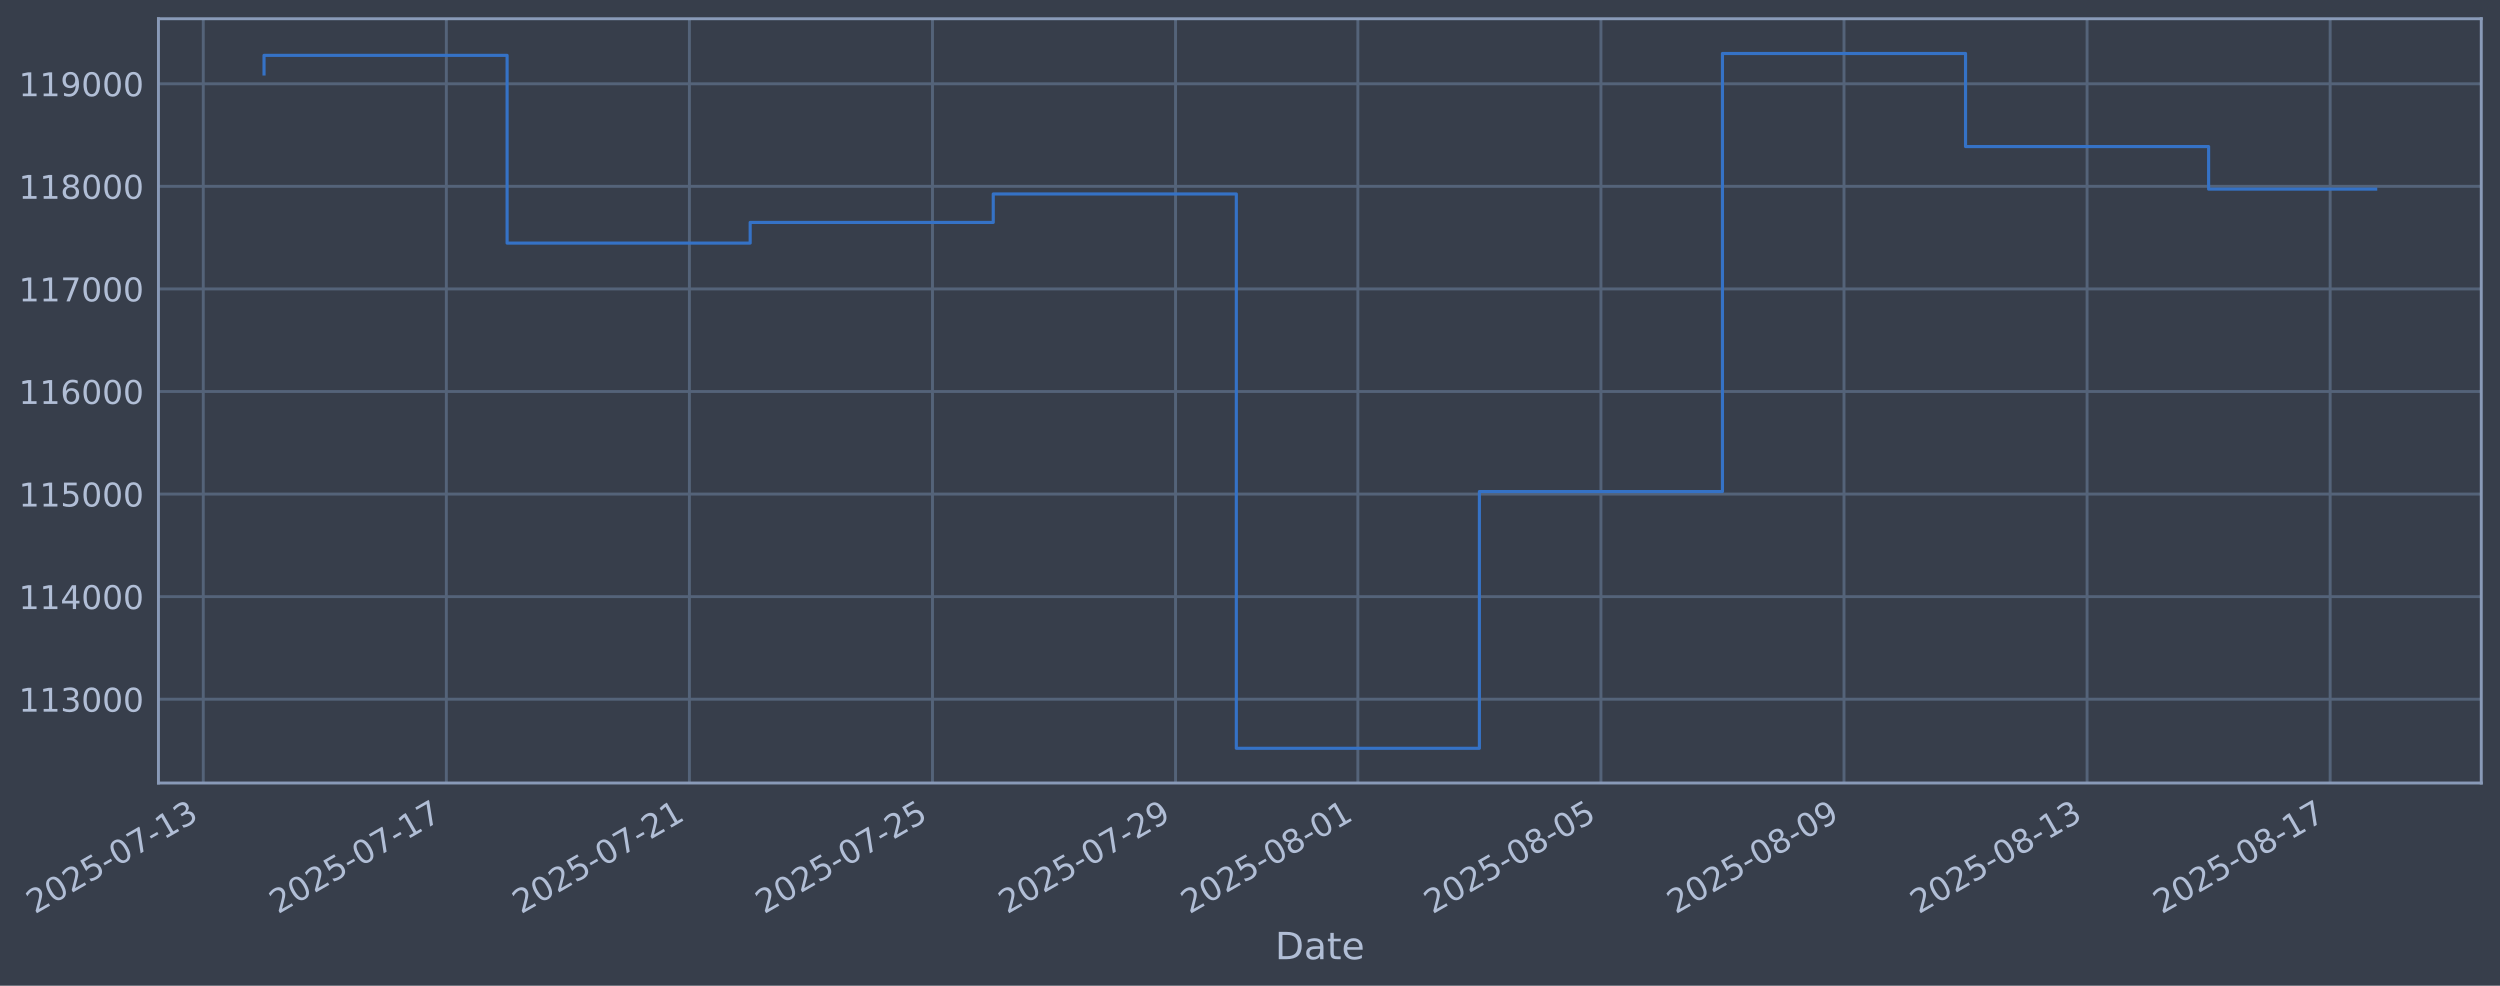
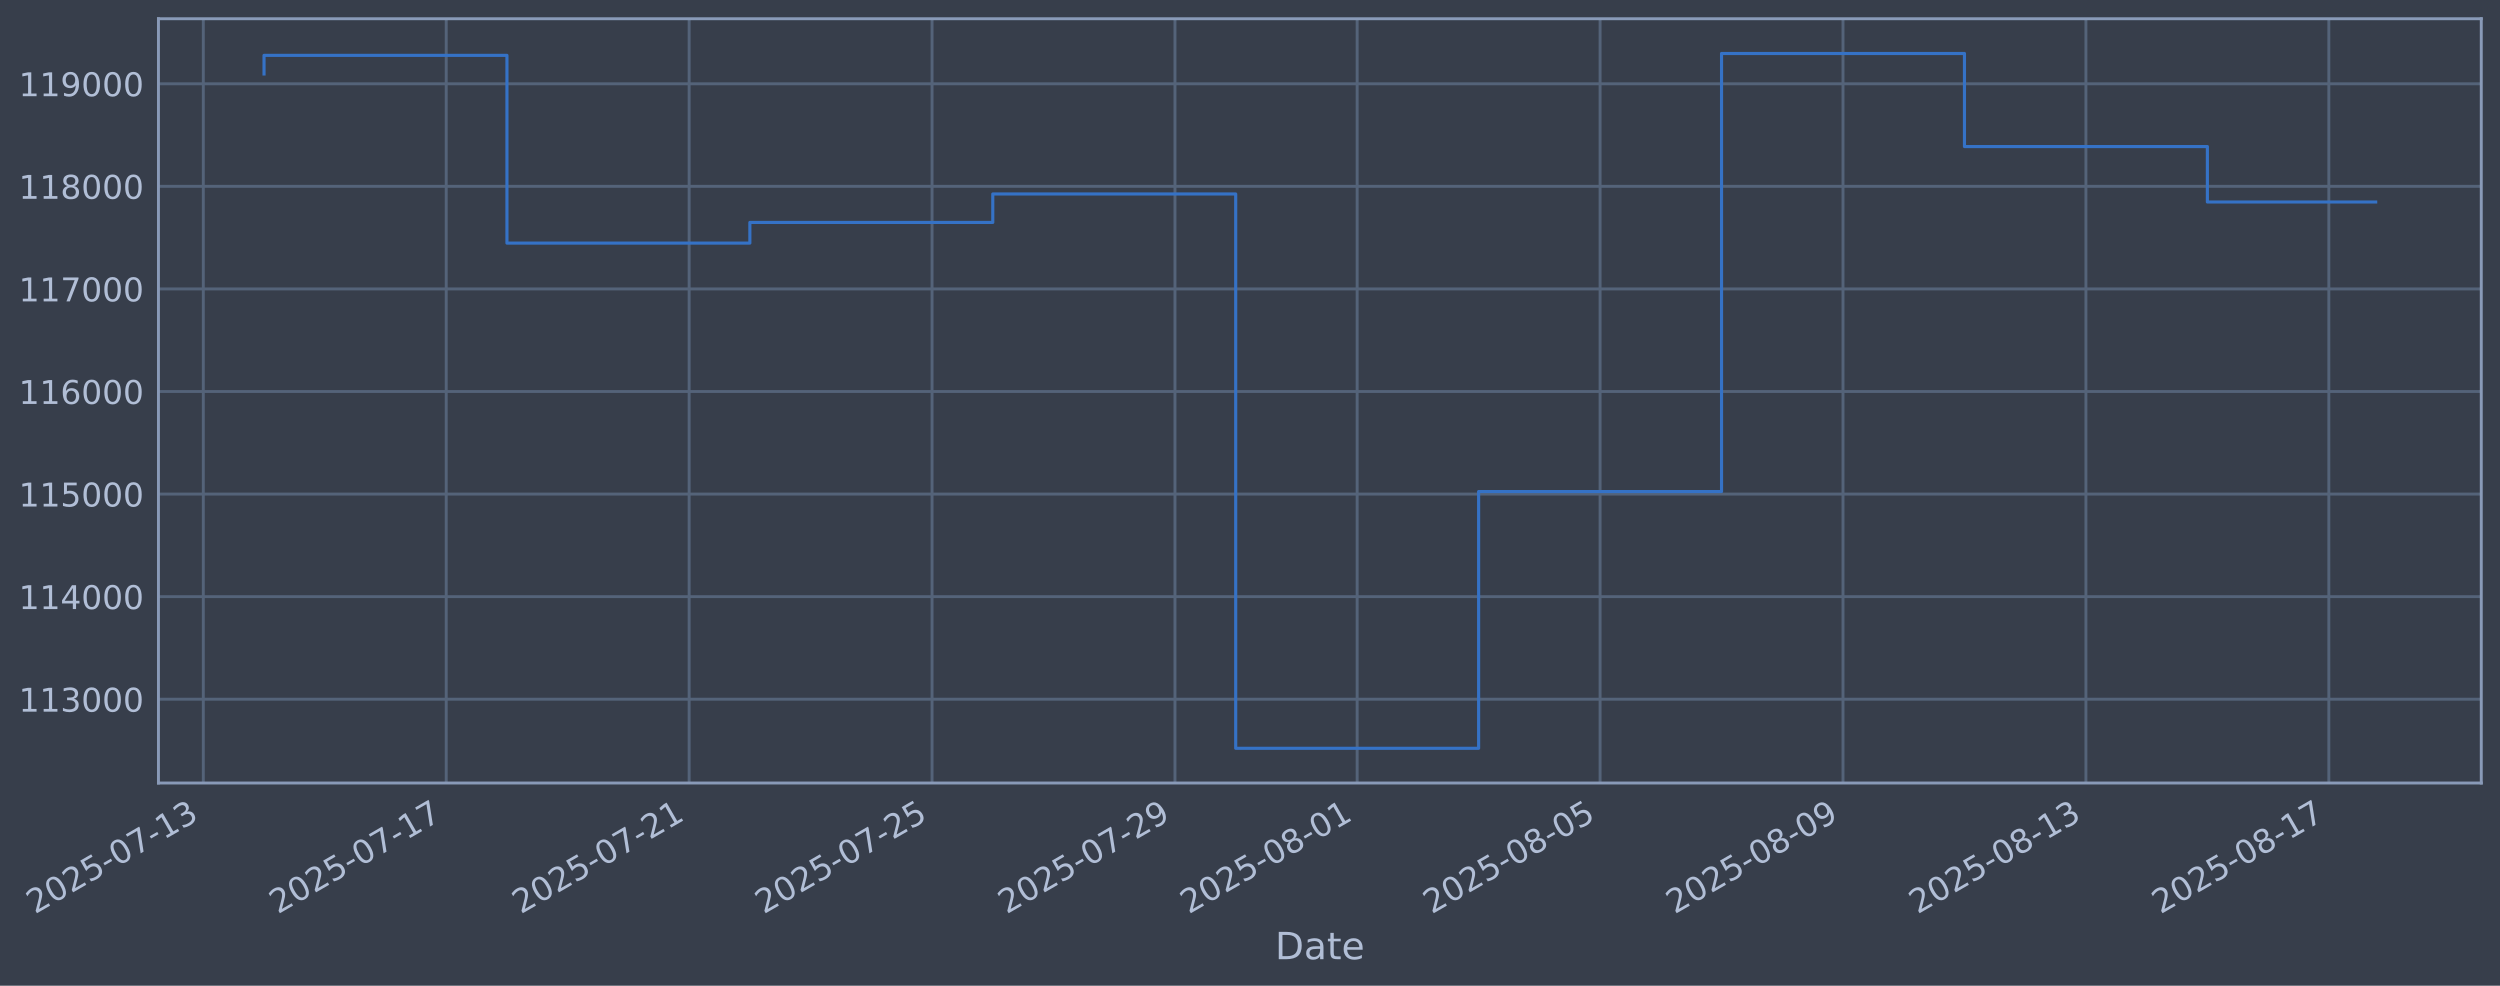
<svg xmlns="http://www.w3.org/2000/svg" xmlns:xlink="http://www.w3.org/1999/xlink" width="960.9pt" height="378.87pt" viewBox="0 0 960.9 378.87" version="1.1">
  <defs>
    <style type="text/css">*{stroke-linejoin: round; stroke-linecap: butt}</style>
  </defs>
  <g id="figure_1">
    <g id="patch_1">
      <path d="M 0 378.87  L 960.9 378.87  L 960.9 0  L 0 0  z " style="fill: #373e4b" />
    </g>
    <g id="axes_1">
      <g id="patch_2">
        <path d="M 60.901 300.96  L 953.701 300.96  L 953.701 7.2  L 60.901 7.2  z " style="fill: #373e4b" />
      </g>
      <g id="matplotlib.axis_1">
        <g id="xtick_1">
          <g id="line2d_1">
-             <path d="M 78.125 300.96  L 78.125 7.2  " clip-path="url(#pd378d3d5f6)" style="fill: none; stroke: #546379; stroke-width: 1.12; stroke-linecap: square" />
+             <path d="M 78.14 300.96  L 78.14 7.2  " clip-path="url(#pd37712628c)" style="fill: none; stroke: #546379; stroke-width: 1.12; stroke-linecap: square" />
          </g>
          <g id="line2d_2" />
          <g id="text_1">
-             <g style="fill: #b1bed6" transform="translate(13.39995 351.4642) rotate(-30) scale(0.126 -0.126)">
+             <g style="fill: #b1bed6" transform="translate(13.41481 351.4642) rotate(-30) scale(0.126 -0.126)">
              <defs>
                <path id="DejaVuSans-32" d="M 1228 531  L 3431 531  L 3431 0  L 469 0  L 469 531  Q 828 903 1448 1529  Q 2069 2156 2228 2338  Q 2531 2678 2651 2914  Q 2772 3150 2772 3378  Q 2772 3750 2511 3984  Q 2250 4219 1831 4219  Q 1534 4219 1204 4116  Q 875 4013 500 3803  L 500 4441  Q 881 4594 1212 4672  Q 1544 4750 1819 4750  Q 2544 4750 2975 4387  Q 3406 4025 3406 3419  Q 3406 3131 3298 2873  Q 3191 2616 2906 2266  Q 2828 2175 2409 1742  Q 1991 1309 1228 531  z " transform="scale(0.015625)" />
                <path id="DejaVuSans-30" d="M 2034 4250  Q 1547 4250 1301 3770  Q 1056 3291 1056 2328  Q 1056 1369 1301 889  Q 1547 409 2034 409  Q 2525 409 2770 889  Q 3016 1369 3016 2328  Q 3016 3291 2770 3770  Q 2525 4250 2034 4250  z M 2034 4750  Q 2819 4750 3233 4129  Q 3647 3509 3647 2328  Q 3647 1150 3233 529  Q 2819 -91 2034 -91  Q 1250 -91 836 529  Q 422 1150 422 2328  Q 422 3509 836 4129  Q 1250 4750 2034 4750  z " transform="scale(0.015625)" />
                <path id="DejaVuSans-35" d="M 691 4666  L 3169 4666  L 3169 4134  L 1269 4134  L 1269 2991  Q 1406 3038 1543 3061  Q 1681 3084 1819 3084  Q 2600 3084 3056 2656  Q 3513 2228 3513 1497  Q 3513 744 3044 326  Q 2575 -91 1722 -91  Q 1428 -91 1123 -41  Q 819 9 494 109  L 494 744  Q 775 591 1075 516  Q 1375 441 1709 441  Q 2250 441 2565 725  Q 2881 1009 2881 1497  Q 2881 1984 2565 2268  Q 2250 2553 1709 2553  Q 1456 2553 1204 2497  Q 953 2441 691 2322  L 691 4666  z " transform="scale(0.015625)" />
                <path id="DejaVuSans-2d" d="M 313 2009  L 1997 2009  L 1997 1497  L 313 1497  L 313 2009  z " transform="scale(0.015625)" />
                <path id="DejaVuSans-37" d="M 525 4666  L 3525 4666  L 3525 4397  L 1831 0  L 1172 0  L 2766 4134  L 525 4134  L 525 4666  z " transform="scale(0.015625)" />
                <path id="DejaVuSans-31" d="M 794 531  L 1825 531  L 1825 4091  L 703 3866  L 703 4441  L 1819 4666  L 2450 4666  L 2450 531  L 3481 531  L 3481 0  L 794 0  L 794 531  z " transform="scale(0.015625)" />
                <path id="DejaVuSans-33" d="M 2597 2516  Q 3050 2419 3304 2112  Q 3559 1806 3559 1356  Q 3559 666 3084 287  Q 2609 -91 1734 -91  Q 1441 -91 1130 -33  Q 819 25 488 141  L 488 750  Q 750 597 1062 519  Q 1375 441 1716 441  Q 2309 441 2620 675  Q 2931 909 2931 1356  Q 2931 1769 2642 2001  Q 2353 2234 1838 2234  L 1294 2234  L 1294 2753  L 1863 2753  Q 2328 2753 2575 2939  Q 2822 3125 2822 3475  Q 2822 3834 2567 4026  Q 2313 4219 1838 4219  Q 1578 4219 1281 4162  Q 984 4106 628 3988  L 628 4550  Q 988 4650 1302 4700  Q 1616 4750 1894 4750  Q 2613 4750 3031 4423  Q 3450 4097 3450 3541  Q 3450 3153 3228 2886  Q 3006 2619 2597 2516  z " transform="scale(0.015625)" />
              </defs>
              <use xlink:href="#DejaVuSans-32" />
              <use xlink:href="#DejaVuSans-30" transform="translate(63.62305 0)" />
              <use xlink:href="#DejaVuSans-32" transform="translate(127.2461 0)" />
              <use xlink:href="#DejaVuSans-35" transform="translate(190.8691 0)" />
              <use xlink:href="#DejaVuSans-2d" transform="translate(254.4922 0)" />
              <use xlink:href="#DejaVuSans-30" transform="translate(290.5762 0)" />
              <use xlink:href="#DejaVuSans-37" transform="translate(354.1992 0)" />
              <use xlink:href="#DejaVuSans-2d" transform="translate(417.8223 0)" />
              <use xlink:href="#DejaVuSans-31" transform="translate(453.9062 0)" />
              <use xlink:href="#DejaVuSans-33" transform="translate(517.5293 0)" />
            </g>
          </g>
        </g>
        <g id="xtick_2">
          <g id="line2d_3">
-             <path d="M 171.553 300.96  L 171.553 7.2  " clip-path="url(#pd378d3d5f6)" style="fill: none; stroke: #546379; stroke-width: 1.12; stroke-linecap: square" />
+             <path d="M 171.508 300.96  L 171.508 7.2  " clip-path="url(#pd37712628c)" style="fill: none; stroke: #546379; stroke-width: 1.12; stroke-linecap: square" />
          </g>
          <g id="line2d_4" />
          <g id="text_2">
-             <g style="fill: #b1bed6" transform="translate(106.8274 351.4642) rotate(-30) scale(0.126 -0.126)">
+             <g style="fill: #b1bed6" transform="translate(106.7828 351.4642) rotate(-30) scale(0.126 -0.126)">
              <use xlink:href="#DejaVuSans-32" />
              <use xlink:href="#DejaVuSans-30" transform="translate(63.62305 0)" />
              <use xlink:href="#DejaVuSans-32" transform="translate(127.2461 0)" />
              <use xlink:href="#DejaVuSans-35" transform="translate(190.8691 0)" />
              <use xlink:href="#DejaVuSans-2d" transform="translate(254.4922 0)" />
              <use xlink:href="#DejaVuSans-30" transform="translate(290.5762 0)" />
              <use xlink:href="#DejaVuSans-37" transform="translate(354.1992 0)" />
              <use xlink:href="#DejaVuSans-2d" transform="translate(417.8223 0)" />
              <use xlink:href="#DejaVuSans-31" transform="translate(453.9062 0)" />
              <use xlink:href="#DejaVuSans-37" transform="translate(517.5293 0)" />
            </g>
          </g>
        </g>
        <g id="xtick_3">
          <g id="line2d_5">
-             <path d="M 264.98 300.96  L 264.98 7.2  " clip-path="url(#pd378d3d5f6)" style="fill: none; stroke: #546379; stroke-width: 1.12; stroke-linecap: square" />
+             <path d="M 264.876 300.96  L 264.876 7.2  " clip-path="url(#pd37712628c)" style="fill: none; stroke: #546379; stroke-width: 1.12; stroke-linecap: square" />
          </g>
          <g id="line2d_6" />
          <g id="text_3">
-             <g style="fill: #b1bed6" transform="translate(200.2548 351.4642) rotate(-30) scale(0.126 -0.126)">
+             <g style="fill: #b1bed6" transform="translate(200.1508 351.4642) rotate(-30) scale(0.126 -0.126)">
              <use xlink:href="#DejaVuSans-32" />
              <use xlink:href="#DejaVuSans-30" transform="translate(63.62305 0)" />
              <use xlink:href="#DejaVuSans-32" transform="translate(127.2461 0)" />
              <use xlink:href="#DejaVuSans-35" transform="translate(190.8691 0)" />
              <use xlink:href="#DejaVuSans-2d" transform="translate(254.4922 0)" />
              <use xlink:href="#DejaVuSans-30" transform="translate(290.5762 0)" />
              <use xlink:href="#DejaVuSans-37" transform="translate(354.1992 0)" />
              <use xlink:href="#DejaVuSans-2d" transform="translate(417.8223 0)" />
              <use xlink:href="#DejaVuSans-32" transform="translate(453.9062 0)" />
              <use xlink:href="#DejaVuSans-31" transform="translate(517.5293 0)" />
            </g>
          </g>
        </g>
        <g id="xtick_4">
          <g id="line2d_7">
-             <path d="M 358.408 300.96  L 358.408 7.2  " clip-path="url(#pd378d3d5f6)" style="fill: none; stroke: #546379; stroke-width: 1.12; stroke-linecap: square" />
+             <path d="M 358.244 300.96  L 358.244 7.2  " clip-path="url(#pd37712628c)" style="fill: none; stroke: #546379; stroke-width: 1.12; stroke-linecap: square" />
          </g>
          <g id="line2d_8" />
          <g id="text_4">
-             <g style="fill: #b1bed6" transform="translate(293.6823 351.4642) rotate(-30) scale(0.126 -0.126)">
+             <g style="fill: #b1bed6" transform="translate(293.5188 351.4642) rotate(-30) scale(0.126 -0.126)">
              <use xlink:href="#DejaVuSans-32" />
              <use xlink:href="#DejaVuSans-30" transform="translate(63.62305 0)" />
              <use xlink:href="#DejaVuSans-32" transform="translate(127.2461 0)" />
              <use xlink:href="#DejaVuSans-35" transform="translate(190.8691 0)" />
              <use xlink:href="#DejaVuSans-2d" transform="translate(254.4922 0)" />
              <use xlink:href="#DejaVuSans-30" transform="translate(290.5762 0)" />
              <use xlink:href="#DejaVuSans-37" transform="translate(354.1992 0)" />
              <use xlink:href="#DejaVuSans-2d" transform="translate(417.8223 0)" />
              <use xlink:href="#DejaVuSans-32" transform="translate(453.9062 0)" />
              <use xlink:href="#DejaVuSans-35" transform="translate(517.5293 0)" />
            </g>
          </g>
        </g>
        <g id="xtick_5">
          <g id="line2d_9">
-             <path d="M 451.835 300.96  L 451.835 7.2  " clip-path="url(#pd378d3d5f6)" style="fill: none; stroke: #546379; stroke-width: 1.12; stroke-linecap: square" />
+             <path d="M 451.612 300.96  L 451.612 7.2  " clip-path="url(#pd37712628c)" style="fill: none; stroke: #546379; stroke-width: 1.12; stroke-linecap: square" />
          </g>
          <g id="line2d_10" />
          <g id="text_5">
-             <g style="fill: #b1bed6" transform="translate(387.1097 351.4642) rotate(-30) scale(0.126 -0.126)">
+             <g style="fill: #b1bed6" transform="translate(386.8868 351.4642) rotate(-30) scale(0.126 -0.126)">
              <defs>
                <path id="DejaVuSans-39" d="M 703 97  L 703 672  Q 941 559 1184 500  Q 1428 441 1663 441  Q 2288 441 2617 861  Q 2947 1281 2994 2138  Q 2813 1869 2534 1725  Q 2256 1581 1919 1581  Q 1219 1581 811 2004  Q 403 2428 403 3163  Q 403 3881 828 4315  Q 1253 4750 1959 4750  Q 2769 4750 3195 4129  Q 3622 3509 3622 2328  Q 3622 1225 3098 567  Q 2575 -91 1691 -91  Q 1453 -91 1209 -44  Q 966 3 703 97  z M 1959 2075  Q 2384 2075 2632 2365  Q 2881 2656 2881 3163  Q 2881 3666 2632 3958  Q 2384 4250 1959 4250  Q 1534 4250 1286 3958  Q 1038 3666 1038 3163  Q 1038 2656 1286 2365  Q 1534 2075 1959 2075  z " transform="scale(0.015625)" />
              </defs>
              <use xlink:href="#DejaVuSans-32" />
              <use xlink:href="#DejaVuSans-30" transform="translate(63.62305 0)" />
              <use xlink:href="#DejaVuSans-32" transform="translate(127.2461 0)" />
              <use xlink:href="#DejaVuSans-35" transform="translate(190.8691 0)" />
              <use xlink:href="#DejaVuSans-2d" transform="translate(254.4922 0)" />
              <use xlink:href="#DejaVuSans-30" transform="translate(290.5762 0)" />
              <use xlink:href="#DejaVuSans-37" transform="translate(354.1992 0)" />
              <use xlink:href="#DejaVuSans-2d" transform="translate(417.8223 0)" />
              <use xlink:href="#DejaVuSans-32" transform="translate(453.9062 0)" />
              <use xlink:href="#DejaVuSans-39" transform="translate(517.5293 0)" />
            </g>
          </g>
        </g>
        <g id="xtick_6">
          <g id="line2d_11">
-             <path d="M 521.906 300.96  L 521.906 7.2  " clip-path="url(#pd378d3d5f6)" style="fill: none; stroke: #546379; stroke-width: 1.12; stroke-linecap: square" />
+             <path d="M 521.638 300.96  L 521.638 7.2  " clip-path="url(#pd37712628c)" style="fill: none; stroke: #546379; stroke-width: 1.12; stroke-linecap: square" />
          </g>
          <g id="line2d_12" />
          <g id="text_6">
-             <g style="fill: #b1bed6" transform="translate(457.1803 351.4642) rotate(-30) scale(0.126 -0.126)">
+             <g style="fill: #b1bed6" transform="translate(456.9128 351.4642) rotate(-30) scale(0.126 -0.126)">
              <defs>
                <path id="DejaVuSans-38" d="M 2034 2216  Q 1584 2216 1326 1975  Q 1069 1734 1069 1313  Q 1069 891 1326 650  Q 1584 409 2034 409  Q 2484 409 2743 651  Q 3003 894 3003 1313  Q 3003 1734 2745 1975  Q 2488 2216 2034 2216  z M 1403 2484  Q 997 2584 770 2862  Q 544 3141 544 3541  Q 544 4100 942 4425  Q 1341 4750 2034 4750  Q 2731 4750 3128 4425  Q 3525 4100 3525 3541  Q 3525 3141 3298 2862  Q 3072 2584 2669 2484  Q 3125 2378 3379 2068  Q 3634 1759 3634 1313  Q 3634 634 3220 271  Q 2806 -91 2034 -91  Q 1263 -91 848 271  Q 434 634 434 1313  Q 434 1759 690 2068  Q 947 2378 1403 2484  z M 1172 3481  Q 1172 3119 1398 2916  Q 1625 2713 2034 2713  Q 2441 2713 2670 2916  Q 2900 3119 2900 3481  Q 2900 3844 2670 4047  Q 2441 4250 2034 4250  Q 1625 4250 1398 4047  Q 1172 3844 1172 3481  z " transform="scale(0.015625)" />
              </defs>
              <use xlink:href="#DejaVuSans-32" />
              <use xlink:href="#DejaVuSans-30" transform="translate(63.62305 0)" />
              <use xlink:href="#DejaVuSans-32" transform="translate(127.2461 0)" />
              <use xlink:href="#DejaVuSans-35" transform="translate(190.8691 0)" />
              <use xlink:href="#DejaVuSans-2d" transform="translate(254.4922 0)" />
              <use xlink:href="#DejaVuSans-30" transform="translate(290.5762 0)" />
              <use xlink:href="#DejaVuSans-38" transform="translate(354.1992 0)" />
              <use xlink:href="#DejaVuSans-2d" transform="translate(417.8223 0)" />
              <use xlink:href="#DejaVuSans-30" transform="translate(453.9062 0)" />
              <use xlink:href="#DejaVuSans-31" transform="translate(517.5293 0)" />
            </g>
          </g>
        </g>
        <g id="xtick_7">
          <g id="line2d_13">
-             <path d="M 615.333 300.96  L 615.333 7.2  " clip-path="url(#pd378d3d5f6)" style="fill: none; stroke: #546379; stroke-width: 1.12; stroke-linecap: square" />
+             <path d="M 615.006 300.96  L 615.006 7.2  " clip-path="url(#pd37712628c)" style="fill: none; stroke: #546379; stroke-width: 1.12; stroke-linecap: square" />
          </g>
          <g id="line2d_14" />
          <g id="text_7">
-             <g style="fill: #b1bed6" transform="translate(550.6078 351.4642) rotate(-30) scale(0.126 -0.126)">
+             <g style="fill: #b1bed6" transform="translate(550.2808 351.4642) rotate(-30) scale(0.126 -0.126)">
              <use xlink:href="#DejaVuSans-32" />
              <use xlink:href="#DejaVuSans-30" transform="translate(63.62305 0)" />
              <use xlink:href="#DejaVuSans-32" transform="translate(127.2461 0)" />
              <use xlink:href="#DejaVuSans-35" transform="translate(190.8691 0)" />
              <use xlink:href="#DejaVuSans-2d" transform="translate(254.4922 0)" />
              <use xlink:href="#DejaVuSans-30" transform="translate(290.5762 0)" />
              <use xlink:href="#DejaVuSans-38" transform="translate(354.1992 0)" />
              <use xlink:href="#DejaVuSans-2d" transform="translate(417.8223 0)" />
              <use xlink:href="#DejaVuSans-30" transform="translate(453.9062 0)" />
              <use xlink:href="#DejaVuSans-35" transform="translate(517.5293 0)" />
            </g>
          </g>
        </g>
        <g id="xtick_8">
          <g id="line2d_15">
-             <path d="M 708.761 300.96  L 708.761 7.2  " clip-path="url(#pd378d3d5f6)" style="fill: none; stroke: #546379; stroke-width: 1.12; stroke-linecap: square" />
+             <path d="M 708.374 300.96  L 708.374 7.2  " clip-path="url(#pd37712628c)" style="fill: none; stroke: #546379; stroke-width: 1.12; stroke-linecap: square" />
          </g>
          <g id="line2d_16" />
          <g id="text_8">
-             <g style="fill: #b1bed6" transform="translate(644.0352 351.4642) rotate(-30) scale(0.126 -0.126)">
+             <g style="fill: #b1bed6" transform="translate(643.6488 351.4642) rotate(-30) scale(0.126 -0.126)">
              <use xlink:href="#DejaVuSans-32" />
              <use xlink:href="#DejaVuSans-30" transform="translate(63.62305 0)" />
              <use xlink:href="#DejaVuSans-32" transform="translate(127.2461 0)" />
              <use xlink:href="#DejaVuSans-35" transform="translate(190.8691 0)" />
              <use xlink:href="#DejaVuSans-2d" transform="translate(254.4922 0)" />
              <use xlink:href="#DejaVuSans-30" transform="translate(290.5762 0)" />
              <use xlink:href="#DejaVuSans-38" transform="translate(354.1992 0)" />
              <use xlink:href="#DejaVuSans-2d" transform="translate(417.8223 0)" />
              <use xlink:href="#DejaVuSans-30" transform="translate(453.9062 0)" />
              <use xlink:href="#DejaVuSans-39" transform="translate(517.5293 0)" />
            </g>
          </g>
        </g>
        <g id="xtick_9">
          <g id="line2d_17">
-             <path d="M 802.188 300.96  L 802.188 7.2  " clip-path="url(#pd378d3d5f6)" style="fill: none; stroke: #546379; stroke-width: 1.12; stroke-linecap: square" />
+             <path d="M 801.742 300.96  L 801.742 7.2  " clip-path="url(#pd37712628c)" style="fill: none; stroke: #546379; stroke-width: 1.12; stroke-linecap: square" />
          </g>
          <g id="line2d_18" />
          <g id="text_9">
-             <g style="fill: #b1bed6" transform="translate(737.4627 351.4642) rotate(-30) scale(0.126 -0.126)">
+             <g style="fill: #b1bed6" transform="translate(737.0168 351.4642) rotate(-30) scale(0.126 -0.126)">
              <use xlink:href="#DejaVuSans-32" />
              <use xlink:href="#DejaVuSans-30" transform="translate(63.62305 0)" />
              <use xlink:href="#DejaVuSans-32" transform="translate(127.2461 0)" />
              <use xlink:href="#DejaVuSans-35" transform="translate(190.8691 0)" />
              <use xlink:href="#DejaVuSans-2d" transform="translate(254.4922 0)" />
              <use xlink:href="#DejaVuSans-30" transform="translate(290.5762 0)" />
              <use xlink:href="#DejaVuSans-38" transform="translate(354.1992 0)" />
              <use xlink:href="#DejaVuSans-2d" transform="translate(417.8223 0)" />
              <use xlink:href="#DejaVuSans-31" transform="translate(453.9062 0)" />
              <use xlink:href="#DejaVuSans-33" transform="translate(517.5293 0)" />
            </g>
          </g>
        </g>
        <g id="xtick_10">
          <g id="line2d_19">
-             <path d="M 895.616 300.96  L 895.616 7.2  " clip-path="url(#pd378d3d5f6)" style="fill: none; stroke: #546379; stroke-width: 1.12; stroke-linecap: square" />
+             <path d="M 895.11 300.96  L 895.11 7.2  " clip-path="url(#pd37712628c)" style="fill: none; stroke: #546379; stroke-width: 1.12; stroke-linecap: square" />
          </g>
          <g id="line2d_20" />
          <g id="text_10">
-             <g style="fill: #b1bed6" transform="translate(830.8901 351.4642) rotate(-30) scale(0.126 -0.126)">
+             <g style="fill: #b1bed6" transform="translate(830.3848 351.4642) rotate(-30) scale(0.126 -0.126)">
              <use xlink:href="#DejaVuSans-32" />
              <use xlink:href="#DejaVuSans-30" transform="translate(63.62305 0)" />
              <use xlink:href="#DejaVuSans-32" transform="translate(127.2461 0)" />
              <use xlink:href="#DejaVuSans-35" transform="translate(190.8691 0)" />
              <use xlink:href="#DejaVuSans-2d" transform="translate(254.4922 0)" />
              <use xlink:href="#DejaVuSans-30" transform="translate(290.5762 0)" />
              <use xlink:href="#DejaVuSans-38" transform="translate(354.1992 0)" />
              <use xlink:href="#DejaVuSans-2d" transform="translate(417.8223 0)" />
              <use xlink:href="#DejaVuSans-31" transform="translate(453.9062 0)" />
              <use xlink:href="#DejaVuSans-37" transform="translate(517.5293 0)" />
            </g>
          </g>
        </g>
        <g id="text_11">
          <g style="fill: #b1bed6" transform="translate(490.0914 368.6753) scale(0.144 -0.144)">
            <defs>
              <path id="DejaVuSans-44" d="M 1259 4147  L 1259 519  L 2022 519  Q 2988 519 3436 956  Q 3884 1394 3884 2338  Q 3884 3275 3436 3711  Q 2988 4147 2022 4147  L 1259 4147  z M 628 4666  L 1925 4666  Q 3281 4666 3915 4102  Q 4550 3538 4550 2338  Q 4550 1131 3912 565  Q 3275 0 1925 0  L 628 0  L 628 4666  z " transform="scale(0.015625)" />
              <path id="DejaVuSans-61" d="M 2194 1759  Q 1497 1759 1228 1600  Q 959 1441 959 1056  Q 959 750 1161 570  Q 1363 391 1709 391  Q 2188 391 2477 730  Q 2766 1069 2766 1631  L 2766 1759  L 2194 1759  z M 3341 1997  L 3341 0  L 2766 0  L 2766 531  Q 2569 213 2275 61  Q 1981 -91 1556 -91  Q 1019 -91 701 211  Q 384 513 384 1019  Q 384 1609 779 1909  Q 1175 2209 1959 2209  L 2766 2209  L 2766 2266  Q 2766 2663 2505 2880  Q 2244 3097 1772 3097  Q 1472 3097 1187 3025  Q 903 2953 641 2809  L 641 3341  Q 956 3463 1253 3523  Q 1550 3584 1831 3584  Q 2591 3584 2966 3190  Q 3341 2797 3341 1997  z " transform="scale(0.015625)" />
              <path id="DejaVuSans-74" d="M 1172 4494  L 1172 3500  L 2356 3500  L 2356 3053  L 1172 3053  L 1172 1153  Q 1172 725 1289 603  Q 1406 481 1766 481  L 2356 481  L 2356 0  L 1766 0  Q 1100 0 847 248  Q 594 497 594 1153  L 594 3053  L 172 3053  L 172 3500  L 594 3500  L 594 4494  L 1172 4494  z " transform="scale(0.015625)" />
              <path id="DejaVuSans-65" d="M 3597 1894  L 3597 1613  L 953 1613  Q 991 1019 1311 708  Q 1631 397 2203 397  Q 2534 397 2845 478  Q 3156 559 3463 722  L 3463 178  Q 3153 47 2828 -22  Q 2503 -91 2169 -91  Q 1331 -91 842 396  Q 353 884 353 1716  Q 353 2575 817 3079  Q 1281 3584 2069 3584  Q 2775 3584 3186 3129  Q 3597 2675 3597 1894  z M 3022 2063  Q 3016 2534 2758 2815  Q 2500 3097 2075 3097  Q 1594 3097 1305 2825  Q 1016 2553 972 2059  L 3022 2063  z " transform="scale(0.015625)" />
            </defs>
            <use xlink:href="#DejaVuSans-44" />
            <use xlink:href="#DejaVuSans-61" transform="translate(77.00195 0)" />
            <use xlink:href="#DejaVuSans-74" transform="translate(138.2812 0)" />
            <use xlink:href="#DejaVuSans-65" transform="translate(177.4902 0)" />
          </g>
        </g>
      </g>
      <g id="matplotlib.axis_2">
        <g id="ytick_1">
          <g id="line2d_21">
-             <path d="M 60.901 268.75  L 953.701 268.75  " clip-path="url(#pd378d3d5f6)" style="fill: none; stroke: #546379; stroke-width: 1.12; stroke-linecap: square" />
+             <path d="M 60.901 268.75  L 953.701 268.75  " clip-path="url(#pd37712628c)" style="fill: none; stroke: #546379; stroke-width: 1.12; stroke-linecap: square" />
          </g>
          <g id="line2d_22" />
          <g id="text_12">
            <g style="fill: #b1bed6" transform="translate(7.2 273.5373) scale(0.126 -0.126)">
              <use xlink:href="#DejaVuSans-31" />
              <use xlink:href="#DejaVuSans-31" transform="translate(63.62305 0)" />
              <use xlink:href="#DejaVuSans-33" transform="translate(127.2461 0)" />
              <use xlink:href="#DejaVuSans-30" transform="translate(190.8691 0)" />
              <use xlink:href="#DejaVuSans-30" transform="translate(254.4922 0)" />
              <use xlink:href="#DejaVuSans-30" transform="translate(318.1152 0)" />
            </g>
          </g>
        </g>
        <g id="ytick_2">
          <g id="line2d_23">
-             <path d="M 60.901 229.325  L 953.701 229.325  " clip-path="url(#pd378d3d5f6)" style="fill: none; stroke: #546379; stroke-width: 1.12; stroke-linecap: square" />
+             <path d="M 60.901 229.325  L 953.701 229.325  " clip-path="url(#pd37712628c)" style="fill: none; stroke: #546379; stroke-width: 1.12; stroke-linecap: square" />
          </g>
          <g id="line2d_24" />
          <g id="text_13">
            <g style="fill: #b1bed6" transform="translate(7.2 234.1122) scale(0.126 -0.126)">
              <defs>
                <path id="DejaVuSans-34" d="M 2419 4116  L 825 1625  L 2419 1625  L 2419 4116  z M 2253 4666  L 3047 4666  L 3047 1625  L 3713 1625  L 3713 1100  L 3047 1100  L 3047 0  L 2419 0  L 2419 1100  L 313 1100  L 313 1709  L 2253 4666  z " transform="scale(0.015625)" />
              </defs>
              <use xlink:href="#DejaVuSans-31" />
              <use xlink:href="#DejaVuSans-31" transform="translate(63.62305 0)" />
              <use xlink:href="#DejaVuSans-34" transform="translate(127.2461 0)" />
              <use xlink:href="#DejaVuSans-30" transform="translate(190.8691 0)" />
              <use xlink:href="#DejaVuSans-30" transform="translate(254.4922 0)" />
              <use xlink:href="#DejaVuSans-30" transform="translate(318.1152 0)" />
            </g>
          </g>
        </g>
        <g id="ytick_3">
          <g id="line2d_25">
-             <path d="M 60.901 189.9  L 953.701 189.9  " clip-path="url(#pd378d3d5f6)" style="fill: none; stroke: #546379; stroke-width: 1.12; stroke-linecap: square" />
+             <path d="M 60.901 189.9  L 953.701 189.9  " clip-path="url(#pd37712628c)" style="fill: none; stroke: #546379; stroke-width: 1.12; stroke-linecap: square" />
          </g>
          <g id="line2d_26" />
          <g id="text_14">
            <g style="fill: #b1bed6" transform="translate(7.2 194.6871) scale(0.126 -0.126)">
              <use xlink:href="#DejaVuSans-31" />
              <use xlink:href="#DejaVuSans-31" transform="translate(63.62305 0)" />
              <use xlink:href="#DejaVuSans-35" transform="translate(127.2461 0)" />
              <use xlink:href="#DejaVuSans-30" transform="translate(190.8691 0)" />
              <use xlink:href="#DejaVuSans-30" transform="translate(254.4922 0)" />
              <use xlink:href="#DejaVuSans-30" transform="translate(318.1152 0)" />
            </g>
          </g>
        </g>
        <g id="ytick_4">
          <g id="line2d_27">
-             <path d="M 60.901 150.475  L 953.701 150.475  " clip-path="url(#pd378d3d5f6)" style="fill: none; stroke: #546379; stroke-width: 1.12; stroke-linecap: square" />
+             <path d="M 60.901 150.475  L 953.701 150.475  " clip-path="url(#pd37712628c)" style="fill: none; stroke: #546379; stroke-width: 1.12; stroke-linecap: square" />
          </g>
          <g id="line2d_28" />
          <g id="text_15">
            <g style="fill: #b1bed6" transform="translate(7.2 155.262) scale(0.126 -0.126)">
              <defs>
                <path id="DejaVuSans-36" d="M 2113 2584  Q 1688 2584 1439 2293  Q 1191 2003 1191 1497  Q 1191 994 1439 701  Q 1688 409 2113 409  Q 2538 409 2786 701  Q 3034 994 3034 1497  Q 3034 2003 2786 2293  Q 2538 2584 2113 2584  z M 3366 4563  L 3366 3988  Q 3128 4100 2886 4159  Q 2644 4219 2406 4219  Q 1781 4219 1451 3797  Q 1122 3375 1075 2522  Q 1259 2794 1537 2939  Q 1816 3084 2150 3084  Q 2853 3084 3261 2657  Q 3669 2231 3669 1497  Q 3669 778 3244 343  Q 2819 -91 2113 -91  Q 1303 -91 875 529  Q 447 1150 447 2328  Q 447 3434 972 4092  Q 1497 4750 2381 4750  Q 2619 4750 2861 4703  Q 3103 4656 3366 4563  z " transform="scale(0.015625)" />
              </defs>
              <use xlink:href="#DejaVuSans-31" />
              <use xlink:href="#DejaVuSans-31" transform="translate(63.62305 0)" />
              <use xlink:href="#DejaVuSans-36" transform="translate(127.2461 0)" />
              <use xlink:href="#DejaVuSans-30" transform="translate(190.8691 0)" />
              <use xlink:href="#DejaVuSans-30" transform="translate(254.4922 0)" />
              <use xlink:href="#DejaVuSans-30" transform="translate(318.1152 0)" />
            </g>
          </g>
        </g>
        <g id="ytick_5">
          <g id="line2d_29">
-             <path d="M 60.901 111.05  L 953.701 111.05  " clip-path="url(#pd378d3d5f6)" style="fill: none; stroke: #546379; stroke-width: 1.12; stroke-linecap: square" />
+             <path d="M 60.901 111.05  L 953.701 111.05  " clip-path="url(#pd37712628c)" style="fill: none; stroke: #546379; stroke-width: 1.12; stroke-linecap: square" />
          </g>
          <g id="line2d_30" />
          <g id="text_16">
            <g style="fill: #b1bed6" transform="translate(7.2 115.8369) scale(0.126 -0.126)">
              <use xlink:href="#DejaVuSans-31" />
              <use xlink:href="#DejaVuSans-31" transform="translate(63.62305 0)" />
              <use xlink:href="#DejaVuSans-37" transform="translate(127.2461 0)" />
              <use xlink:href="#DejaVuSans-30" transform="translate(190.8691 0)" />
              <use xlink:href="#DejaVuSans-30" transform="translate(254.4922 0)" />
              <use xlink:href="#DejaVuSans-30" transform="translate(318.1152 0)" />
            </g>
          </g>
        </g>
        <g id="ytick_6">
          <g id="line2d_31">
-             <path d="M 60.901 71.625  L 953.701 71.625  " clip-path="url(#pd378d3d5f6)" style="fill: none; stroke: #546379; stroke-width: 1.12; stroke-linecap: square" />
+             <path d="M 60.901 71.625  L 953.701 71.625  " clip-path="url(#pd37712628c)" style="fill: none; stroke: #546379; stroke-width: 1.12; stroke-linecap: square" />
          </g>
          <g id="line2d_32" />
          <g id="text_17">
            <g style="fill: #b1bed6" transform="translate(7.2 76.4118) scale(0.126 -0.126)">
              <use xlink:href="#DejaVuSans-31" />
              <use xlink:href="#DejaVuSans-31" transform="translate(63.62305 0)" />
              <use xlink:href="#DejaVuSans-38" transform="translate(127.2461 0)" />
              <use xlink:href="#DejaVuSans-30" transform="translate(190.8691 0)" />
              <use xlink:href="#DejaVuSans-30" transform="translate(254.4922 0)" />
              <use xlink:href="#DejaVuSans-30" transform="translate(318.1152 0)" />
            </g>
          </g>
        </g>
        <g id="ytick_7">
          <g id="line2d_33">
-             <path d="M 60.901 32.2  L 953.701 32.2  " clip-path="url(#pd378d3d5f6)" style="fill: none; stroke: #546379; stroke-width: 1.12; stroke-linecap: square" />
+             <path d="M 60.901 32.2  L 953.701 32.2  " clip-path="url(#pd37712628c)" style="fill: none; stroke: #546379; stroke-width: 1.12; stroke-linecap: square" />
          </g>
          <g id="line2d_34" />
          <g id="text_18">
            <g style="fill: #b1bed6" transform="translate(7.2 36.9867) scale(0.126 -0.126)">
              <use xlink:href="#DejaVuSans-31" />
              <use xlink:href="#DejaVuSans-31" transform="translate(63.62305 0)" />
              <use xlink:href="#DejaVuSans-39" transform="translate(127.2461 0)" />
              <use xlink:href="#DejaVuSans-30" transform="translate(190.8691 0)" />
              <use xlink:href="#DejaVuSans-30" transform="translate(254.4922 0)" />
              <use xlink:href="#DejaVuSans-30" transform="translate(318.1152 0)" />
            </g>
          </g>
        </g>
      </g>
      <g id="line2d_35">
-         <path d="M 101.482 28.439  L 101.482 21.285  L 194.91 21.285  L 194.91 93.435  L 288.337 93.435  L 288.337 85.489  L 381.765 85.489  L 381.765 74.56  L 475.192 74.56  L 475.192 287.607  L 568.62 287.607  L 568.62 188.936  L 662.047 188.936  L 662.047 20.553  L 755.474 20.553  L 755.474 56.332  L 848.902 56.332  L 848.902 72.693  L 913.119 72.693  " clip-path="url(#pd378d3d5f6)" style="fill: none; stroke: #3572c6; stroke-width: 1.2; stroke-linecap: square" />
+         <path d="M 101.482 28.439  L 101.482 21.285  L 194.85 21.285  L 194.85 93.435  L 288.218 93.435  L 288.218 85.489  L 381.586 85.489  L 381.586 74.56  L 474.954 74.56  L 474.954 287.607  L 568.322 287.607  L 568.322 188.936  L 661.69 188.936  L 661.69 20.553  L 755.058 20.553  L 755.058 56.332  L 848.426 56.332  L 848.426 77.641  L 913.119 77.641  " clip-path="url(#pd37712628c)" style="fill: none; stroke: #3572c6; stroke-width: 1.2; stroke-linecap: square" />
      </g>
      <g id="patch_3">
        <path d="M 60.901 300.96  L 60.901 7.2  " style="fill: none; stroke: #899ab8; stroke-width: 1.12; stroke-linejoin: miter; stroke-linecap: square" />
      </g>
      <g id="patch_4">
        <path d="M 953.701 300.96  L 953.701 7.2  " style="fill: none; stroke: #899ab8; stroke-width: 1.12; stroke-linejoin: miter; stroke-linecap: square" />
      </g>
      <g id="patch_5">
        <path d="M 60.901 300.96  L 953.701 300.96  " style="fill: none; stroke: #899ab8; stroke-width: 1.12; stroke-linejoin: miter; stroke-linecap: square" />
      </g>
      <g id="patch_6">
        <path d="M 60.901 7.2  L 953.701 7.2  " style="fill: none; stroke: #899ab8; stroke-width: 1.12; stroke-linejoin: miter; stroke-linecap: square" />
      </g>
    </g>
  </g>
  <defs>
-     <clipPath id="pd378d3d5f6">
+     <clipPath id="pd37712628c">
      <rect x="60.901" y="7.2" width="892.8" height="293.76" />
    </clipPath>
  </defs>
</svg>
